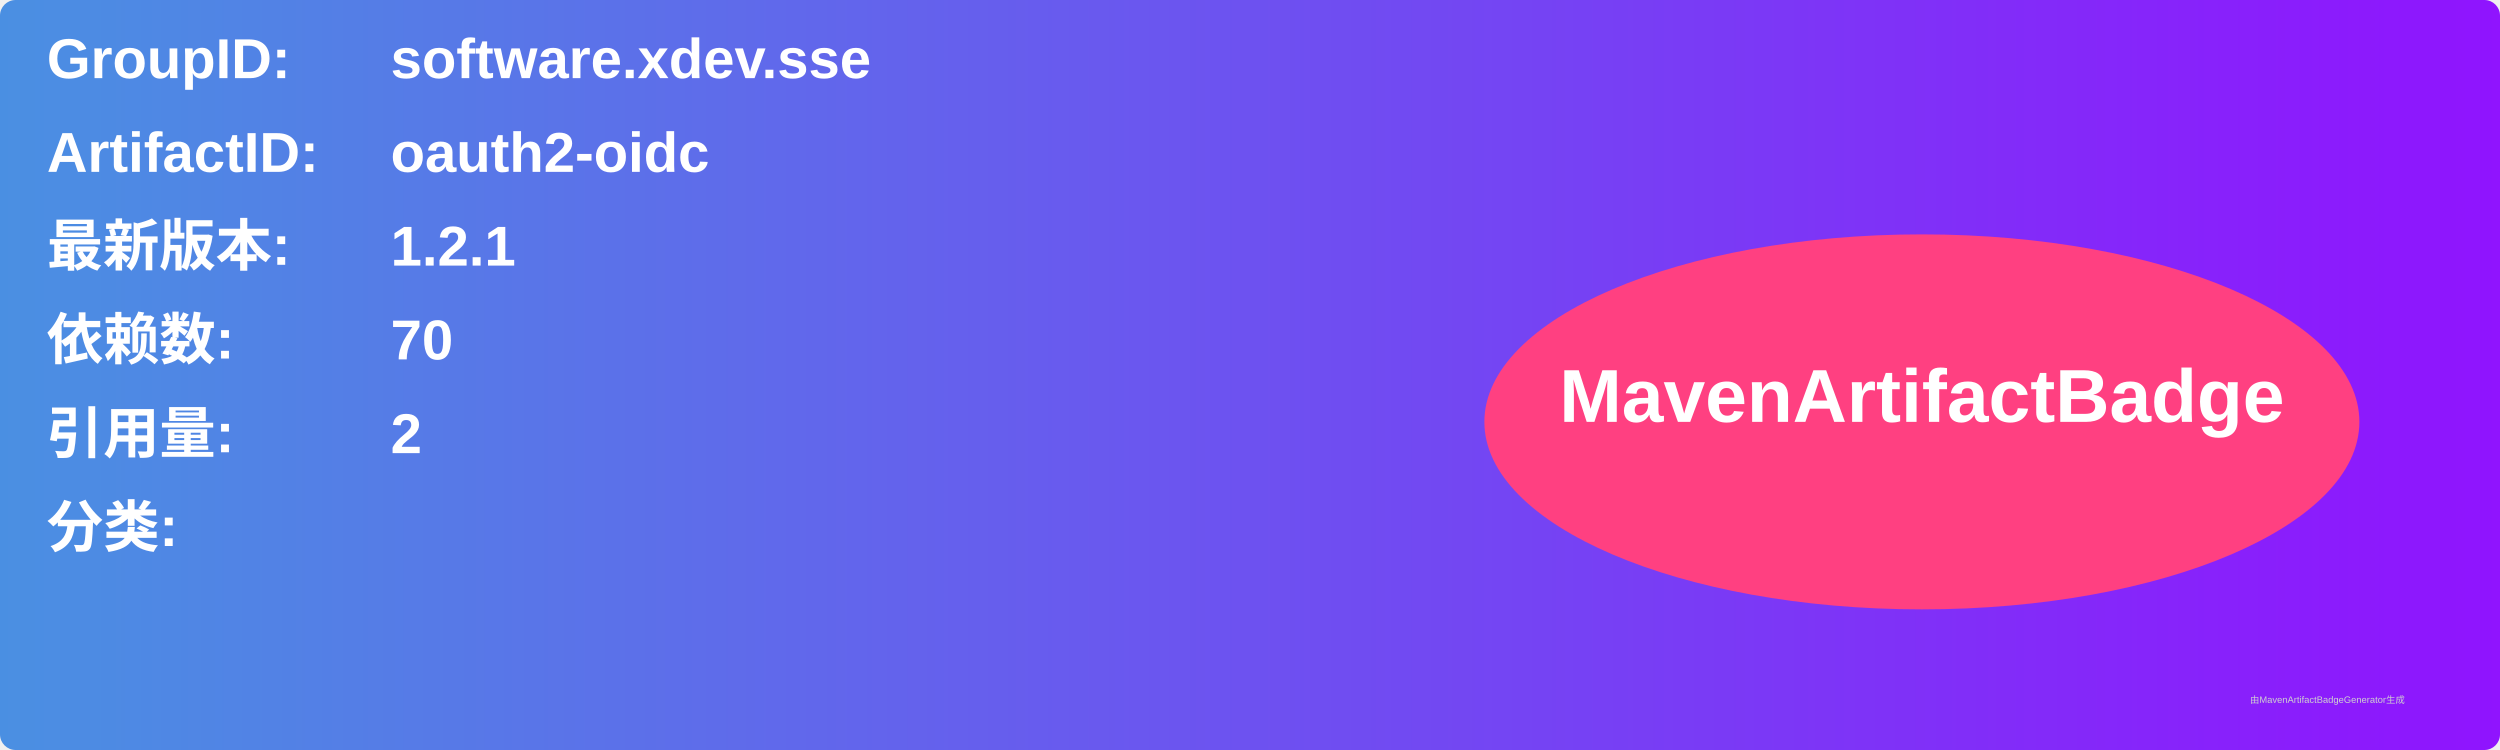
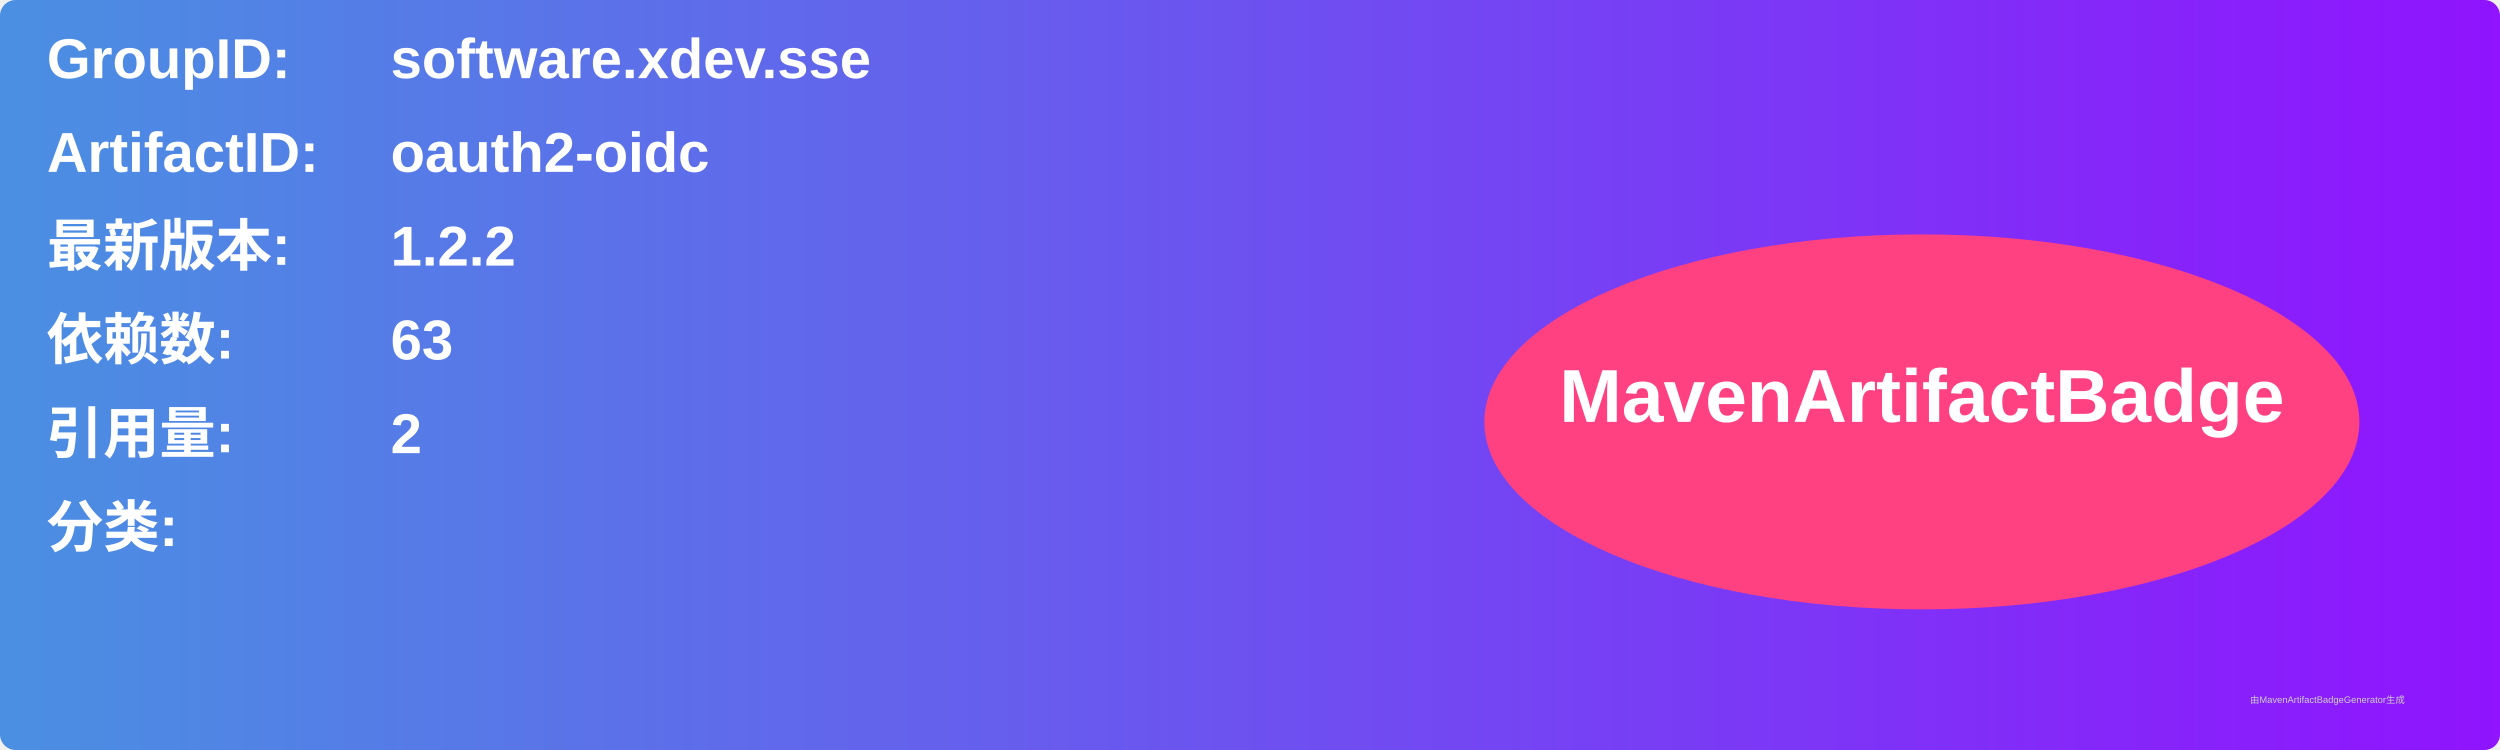
<svg xmlns="http://www.w3.org/2000/svg" width="800" height="240" viewBox="0 0 800 240">
  <linearGradient id="grad" x1="0%" y1="0%" x2="100%" y2="0%">
    <stop offset="0%" stop-color="#4a90e2" />
    <stop offset="100%" stop-color="#9013fe" />
  </linearGradient>
  <rect width="100%" height="100%" rx="5" ry="5" fill="url(#grad)" />
  <g transform="translate(15, 15)">
    <text x="0" y="10" font-family="Arial" font-size="18" fill="white" font-weight="bold" width="260">GroupID:</text>
    <text x="110" y="10" font-family="Arial" font-size="18" fill="white" font-weight="bold" width="460">software.xdev.sse</text>
    <text x="0" y="40" font-family="Arial" font-size="18" fill="white" font-weight="bold" width="260">ArtifactID:</text>
    <text x="110" y="40" font-family="Arial" font-size="18" fill="white" font-weight="bold" width="460">oauth2-oidc</text>
    <text x="0" y="70" font-family="Arial" font-size="18" fill="white" font-weight="bold">最新版本:</text>
    <text x="110" y="70" font-family="Arial" font-size="18" fill="white" font-weight="bold">
-       <tspan font-weight="bold">1.2.1</tspan>
+       <tspan font-weight="bold">1.2.2</tspan>
    </text>
    <text x="0" y="100" font-family="Arial" font-size="18" fill="white" font-weight="bold">依赖数: </text>
    <text x="110" y="100" font-family="Arial" font-size="18" fill="white">
-       <tspan font-weight="bold">70</tspan>
+       <tspan font-weight="bold">63</tspan>
    </text>
    <text x="0" y="130" font-family="Arial" font-size="18" fill="white" font-weight="bold">引用量: </text>
    <text x="110" y="130" font-family="Arial" font-size="18" fill="white">
      <tspan font-weight="bold">2</tspan>
    </text>
    <text x="0" y="160" font-family="Arial" font-size="18" fill="white" font-weight="bold">分类:</text>
    <text x="10" y="190" font-family="Arial" font-size="10" fill="white">
      <tspan font-weight="bold" />
    </text>
    <ellipse cx="600" cy="120" rx="140" ry="60" fill="#ff4081" />
    <text x="600" y="120" text-anchor="middle" font-family="Arial" font-size="24" fill="white" font-weight="bold">MavenArtifactBadge</text>
  </g>
  <text x="720" y="225" font-family="Arial" font-size="3" fill="#d0d0d0">由MavenArtifactBadgeGenerator生成</text>
</svg>
